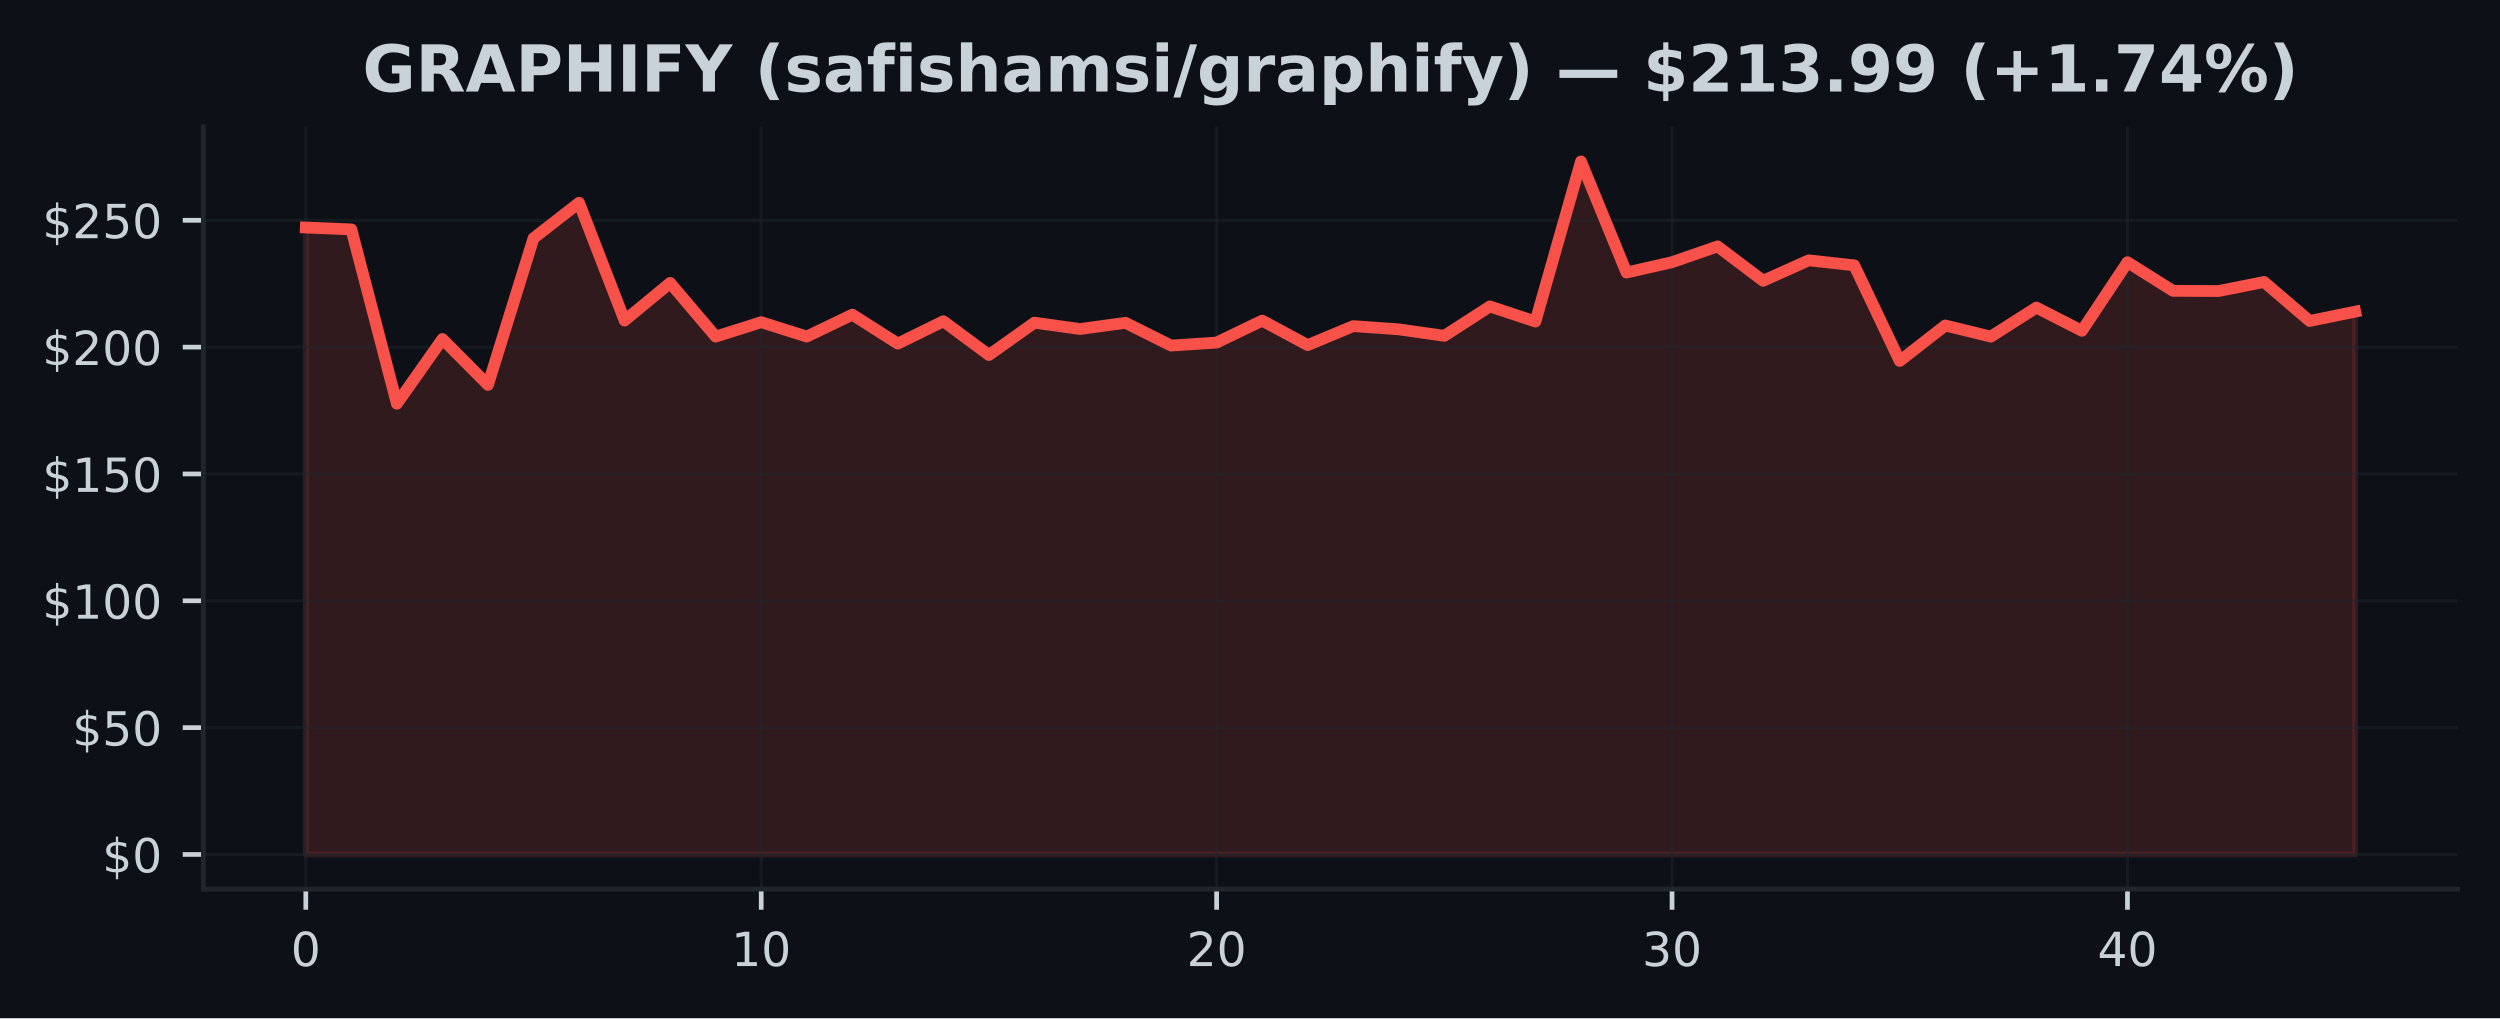
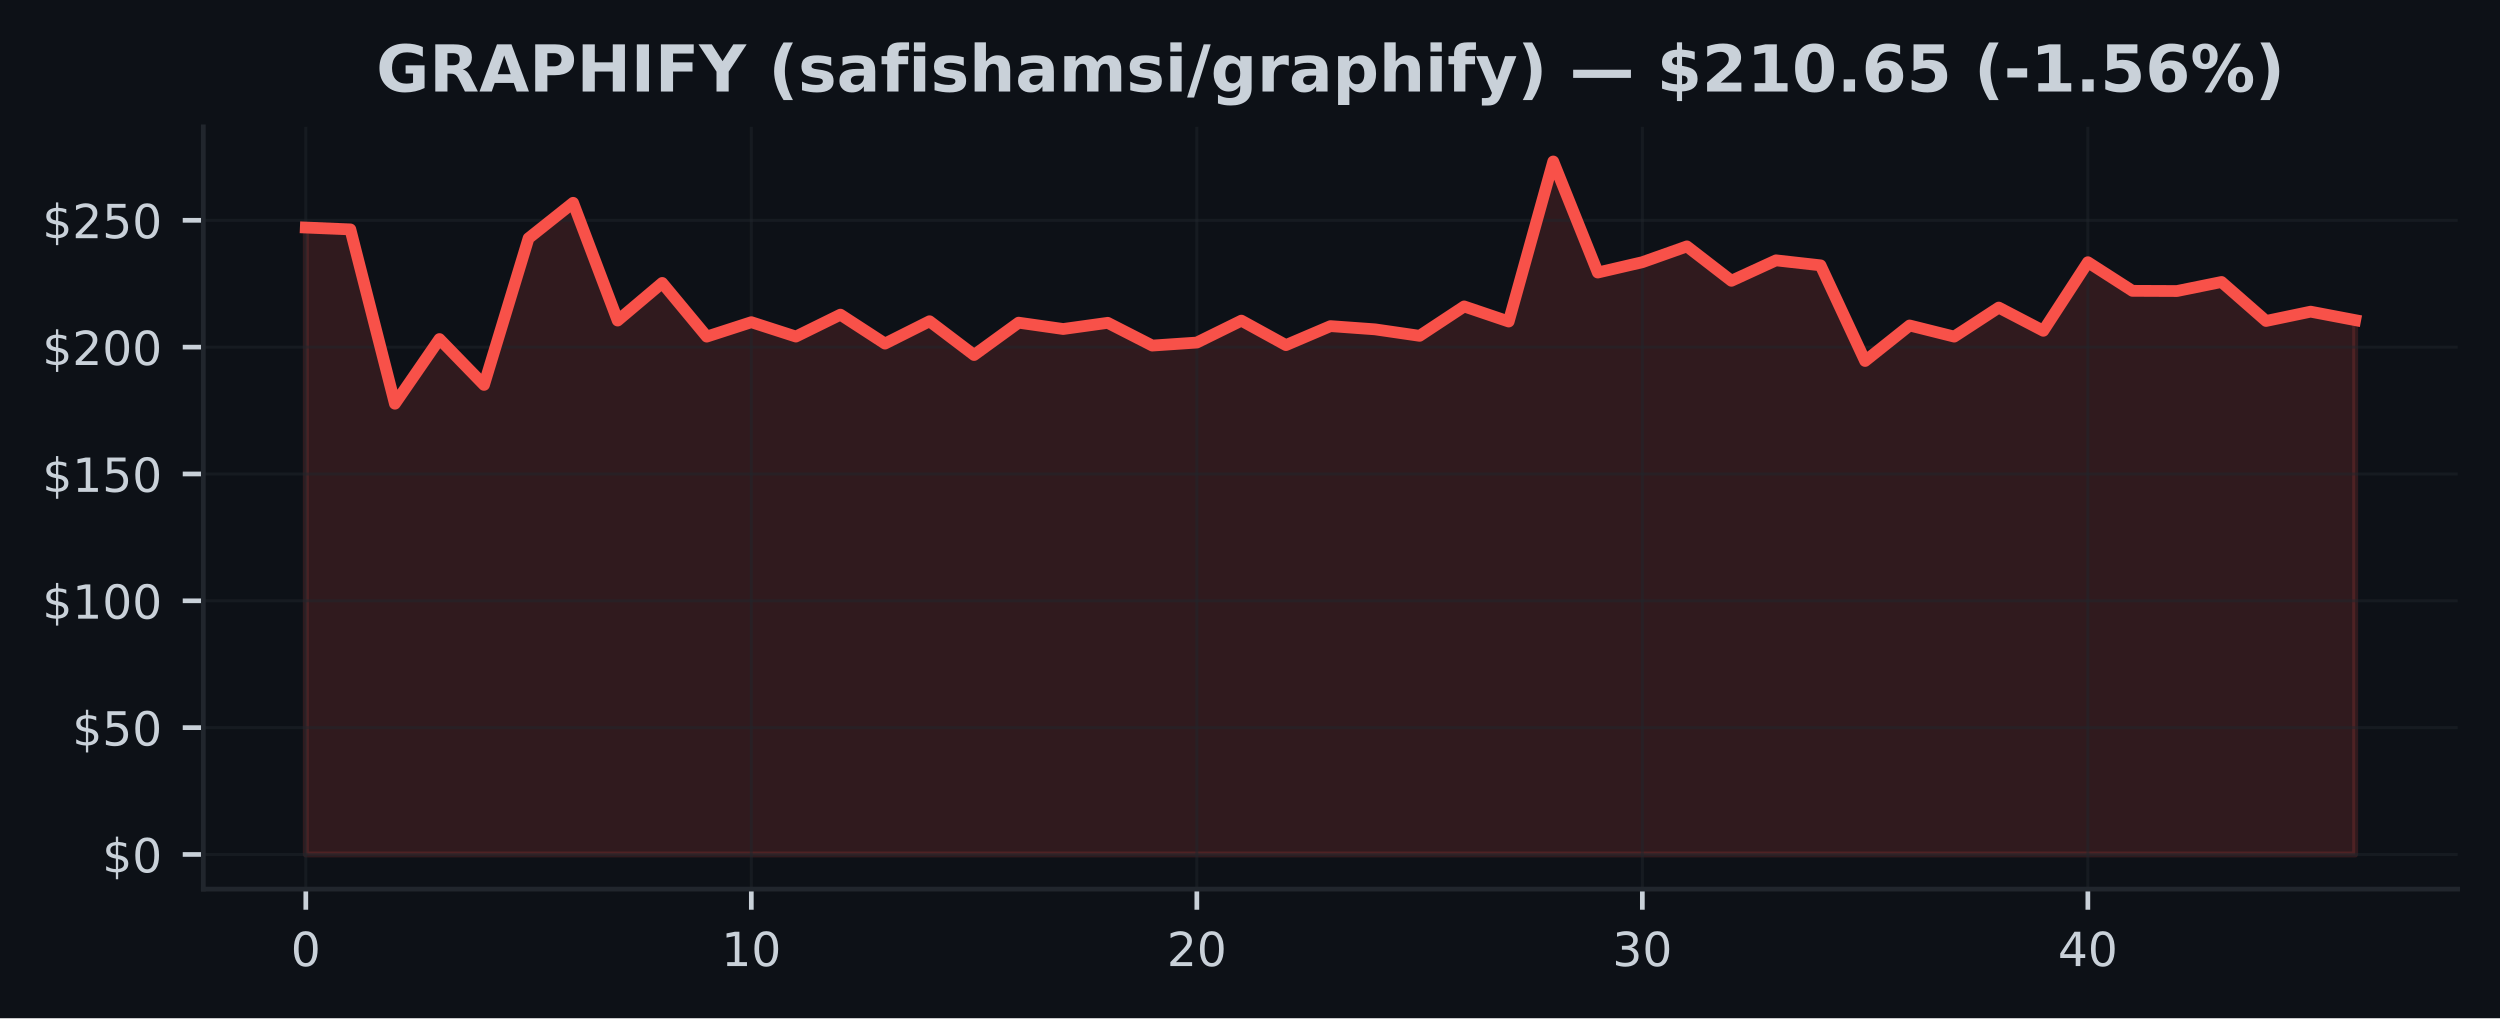
<svg xmlns="http://www.w3.org/2000/svg" xmlns:xlink="http://www.w3.org/1999/xlink" width="424.91pt" height="173.061pt" viewBox="0 0 424.91 173.061" version="1.1">
  <defs>
    <style type="text/css">*{stroke-linejoin: round; stroke-linecap: butt}</style>
  </defs>
  <g id="figure_1">
    <g id="patch_1">
      <path d="M 0 173.061  L 424.91 173.061  L 424.91 0  L 0 0  z " style="fill: #0d1117" />
    </g>
    <g id="axes_1">
      <g id="patch_2">
        <path d="M 34.56 151.118  L 417.71 151.118  L 417.71 21.558  L 34.56 21.558  z " style="fill: #0d1117" />
      </g>
      <g id="FillBetweenPolyCollection_1">
        <defs>
-           <path id="mbbb33b2132" d="M 51.976 -27.832  L 51.976 -134.387  L 59.716 -134.072  L 67.457 -104.444  L 75.197 -115.434  L 82.938 -107.643  L 90.678 -132.567  L 98.418 -138.59  L 106.159 -118.581  L 113.899 -124.971  L 121.64 -115.848  L 129.38 -118.301  L 137.12 -115.856  L 144.861 -119.581  L 152.601 -114.662  L 160.342 -118.461  L 168.082 -112.722  L 175.822 -118.219  L 183.563 -117.141  L 191.303 -118.193  L 199.044 -114.326  L 206.784 -114.839  L 214.524 -118.564  L 222.265 -114.404  L 230.005 -117.633  L 237.746 -117.085  L 245.486 -115.981  L 253.226 -120.978  L 260.967 -118.413  L 268.707 -145.613  L 276.448 -126.738  L 284.188 -128.497  L 291.928 -131.183  L 299.669 -125.337  L 307.409 -128.812  L 315.15 -127.963  L 322.89 -111.709  L 330.63 -117.741  L 338.371 -115.848  L 346.111 -120.784  L 353.852 -116.839  L 361.592 -128.493  L 369.332 -123.63  L 377.073 -123.595  L 384.813 -125.134  L 392.554 -118.508  L 400.294 -120.09  L 400.294 -27.832  L 400.294 -27.832  L 392.554 -27.832  L 384.813 -27.832  L 377.073 -27.832  L 369.332 -27.832  L 361.592 -27.832  L 353.852 -27.832  L 346.111 -27.832  L 338.371 -27.832  L 330.63 -27.832  L 322.89 -27.832  L 315.15 -27.832  L 307.409 -27.832  L 299.669 -27.832  L 291.928 -27.832  L 284.188 -27.832  L 276.448 -27.832  L 268.707 -27.832  L 260.967 -27.832  L 253.226 -27.832  L 245.486 -27.832  L 237.746 -27.832  L 230.005 -27.832  L 222.265 -27.832  L 214.524 -27.832  L 206.784 -27.832  L 199.044 -27.832  L 191.303 -27.832  L 183.563 -27.832  L 175.822 -27.832  L 168.082 -27.832  L 160.342 -27.832  L 152.601 -27.832  L 144.861 -27.832  L 137.12 -27.832  L 129.38 -27.832  L 121.64 -27.832  L 113.899 -27.832  L 106.159 -27.832  L 98.418 -27.832  L 90.678 -27.832  L 82.938 -27.832  L 75.197 -27.832  L 67.457 -27.832  L 59.716 -27.832  L 51.976 -27.832  z " style="stroke: #f85149; stroke-opacity: 0.15" />
+           <path id="maf124359b5" d="M 51.976 -27.832  L 51.976 -134.387  L 59.548 -134.072  L 67.12 -104.444  L 74.692 -115.434  L 82.264 -107.643  L 89.837 -132.567  L 97.409 -138.59  L 104.981 -118.581  L 112.553 -124.971  L 120.125 -115.848  L 127.697 -118.301  L 135.269 -115.856  L 142.842 -119.581  L 150.414 -114.662  L 157.986 -118.461  L 165.558 -112.722  L 173.13 -118.219  L 180.702 -117.141  L 188.274 -118.193  L 195.846 -114.326  L 203.419 -114.839  L 210.991 -118.564  L 218.563 -114.404  L 226.135 -117.633  L 233.707 -117.085  L 241.279 -115.981  L 248.851 -120.978  L 256.424 -118.413  L 263.996 -145.613  L 271.568 -126.738  L 279.14 -128.497  L 286.712 -131.183  L 294.284 -125.337  L 301.856 -128.812  L 309.428 -127.963  L 317.001 -111.709  L 324.573 -117.741  L 332.145 -115.848  L 339.717 -120.784  L 347.289 -116.839  L 354.861 -128.493  L 362.433 -123.63  L 370.006 -123.595  L 377.578 -125.134  L 385.15 -118.508  L 392.722 -120.09  L 400.294 -118.65  L 400.294 -27.832  L 400.294 -27.832  L 392.722 -27.832  L 385.15 -27.832  L 377.578 -27.832  L 370.006 -27.832  L 362.433 -27.832  L 354.861 -27.832  L 347.289 -27.832  L 339.717 -27.832  L 332.145 -27.832  L 324.573 -27.832  L 317.001 -27.832  L 309.428 -27.832  L 301.856 -27.832  L 294.284 -27.832  L 286.712 -27.832  L 279.14 -27.832  L 271.568 -27.832  L 263.996 -27.832  L 256.424 -27.832  L 248.851 -27.832  L 241.279 -27.832  L 233.707 -27.832  L 226.135 -27.832  L 218.563 -27.832  L 210.991 -27.832  L 203.419 -27.832  L 195.846 -27.832  L 188.274 -27.832  L 180.702 -27.832  L 173.13 -27.832  L 165.558 -27.832  L 157.986 -27.832  L 150.414 -27.832  L 142.842 -27.832  L 135.269 -27.832  L 127.697 -27.832  L 120.125 -27.832  L 112.553 -27.832  L 104.981 -27.832  L 97.409 -27.832  L 89.837 -27.832  L 82.264 -27.832  L 74.692 -27.832  L 67.12 -27.832  L 59.548 -27.832  L 51.976 -27.832  z " style="stroke: #f85149; stroke-opacity: 0.15" />
        </defs>
-         <g clip-path="url(#p1fc023b94f)">
-           <use xlink:href="#mbbb33b2132" x="0" y="173.061" style="fill: #f85149; fill-opacity: 0.15; stroke: #f85149; stroke-opacity: 0.15" />
+         <g clip-path="url(#p7f7cd2f090)">
+           <use xlink:href="#maf124359b5" x="0" y="173.061" style="fill: #f85149; fill-opacity: 0.15; stroke: #f85149; stroke-opacity: 0.15" />
        </g>
      </g>
      <g id="matplotlib.axis_1">
        <g id="xtick_1">
          <g id="line2d_1">
-             <path d="M 51.976 151.118  L 51.976 21.558  " clip-path="url(#p1fc023b94f)" style="fill: none; stroke: #21262d; stroke-opacity: 0.5; stroke-width: 0.5; stroke-linecap: square" />
+             <path d="M 51.976 151.118  L 51.976 21.558  " clip-path="url(#p7f7cd2f090)" style="fill: none; stroke: #21262d; stroke-opacity: 0.5; stroke-width: 0.5; stroke-linecap: square" />
          </g>
          <g id="line2d_2">
            <defs>
-               <path id="mf52b715582" d="M 0 0  L 0 3.5  " style="stroke: #c9d1d9; stroke-width: 0.8" />
+               <path id="me5cba323e5" d="M 0 0  L 0 3.5  " style="stroke: #c9d1d9; stroke-width: 0.8" />
            </defs>
            <g>
-               <use xlink:href="#mf52b715582" x="51.976" y="151.118" style="fill: #c9d1d9; stroke: #c9d1d9; stroke-width: 0.8" />
+               <use xlink:href="#me5cba323e5" x="51.976" y="151.118" style="fill: #c9d1d9; stroke: #c9d1d9; stroke-width: 0.8" />
            </g>
          </g>
          <g id="text_1">
            <g style="fill: #c9d1d9" transform="translate(49.43091 164.197) scale(0.08 -0.08)">
              <defs>
                <path id="DejaVuSans-30" d="M 2034 4250  Q 1547 4250 1301 3770  Q 1056 3291 1056 2328  Q 1056 1369 1301 889  Q 1547 409 2034 409  Q 2525 409 2770 889  Q 3016 1369 3016 2328  Q 3016 3291 2770 3770  Q 2525 4250 2034 4250  z M 2034 4750  Q 2819 4750 3233 4129  Q 3647 3509 3647 2328  Q 3647 1150 3233 529  Q 2819 -91 2034 -91  Q 1250 -91 836 529  Q 422 1150 422 2328  Q 422 3509 836 4129  Q 1250 4750 2034 4750  z " transform="scale(0.015625)" />
              </defs>
              <use xlink:href="#DejaVuSans-30" />
            </g>
          </g>
        </g>
        <g id="xtick_2">
          <g id="line2d_3">
-             <path d="M 129.38 151.118  L 129.38 21.558  " clip-path="url(#p1fc023b94f)" style="fill: none; stroke: #21262d; stroke-opacity: 0.5; stroke-width: 0.5; stroke-linecap: square" />
+             <path d="M 127.697 151.118  L 127.697 21.558  " clip-path="url(#p7f7cd2f090)" style="fill: none; stroke: #21262d; stroke-opacity: 0.5; stroke-width: 0.5; stroke-linecap: square" />
          </g>
          <g id="line2d_4">
            <g>
-               <use xlink:href="#mf52b715582" x="129.38" y="151.118" style="fill: #c9d1d9; stroke: #c9d1d9; stroke-width: 0.8" />
+               <use xlink:href="#me5cba323e5" x="127.697" y="151.118" style="fill: #c9d1d9; stroke: #c9d1d9; stroke-width: 0.8" />
            </g>
          </g>
          <g id="text_2">
-             <g style="fill: #c9d1d9" transform="translate(124.2899 164.197) scale(0.08 -0.08)">
+             <g style="fill: #c9d1d9" transform="translate(122.6073 164.197) scale(0.08 -0.08)">
              <defs>
                <path id="DejaVuSans-31" d="M 794 531  L 1825 531  L 1825 4091  L 703 3866  L 703 4441  L 1819 4666  L 2450 4666  L 2450 531  L 3481 531  L 3481 0  L 794 0  L 794 531  z " transform="scale(0.015625)" />
              </defs>
              <use xlink:href="#DejaVuSans-31" />
              <use xlink:href="#DejaVuSans-30" transform="translate(63.62305 0)" />
            </g>
          </g>
        </g>
        <g id="xtick_3">
          <g id="line2d_5">
-             <path d="M 206.784 151.118  L 206.784 21.558  " clip-path="url(#p1fc023b94f)" style="fill: none; stroke: #21262d; stroke-opacity: 0.5; stroke-width: 0.5; stroke-linecap: square" />
+             <path d="M 203.419 151.118  L 203.419 21.558  " clip-path="url(#p7f7cd2f090)" style="fill: none; stroke: #21262d; stroke-opacity: 0.5; stroke-width: 0.5; stroke-linecap: square" />
          </g>
          <g id="line2d_6">
            <g>
-               <use xlink:href="#mf52b715582" x="206.784" y="151.118" style="fill: #c9d1d9; stroke: #c9d1d9; stroke-width: 0.8" />
+               <use xlink:href="#me5cba323e5" x="203.419" y="151.118" style="fill: #c9d1d9; stroke: #c9d1d9; stroke-width: 0.8" />
            </g>
          </g>
          <g id="text_3">
-             <g style="fill: #c9d1d9" transform="translate(201.694 164.197) scale(0.08 -0.08)">
+             <g style="fill: #c9d1d9" transform="translate(198.3286 164.197) scale(0.08 -0.08)">
              <defs>
                <path id="DejaVuSans-32" d="M 1228 531  L 3431 531  L 3431 0  L 469 0  L 469 531  Q 828 903 1448 1529  Q 2069 2156 2228 2338  Q 2531 2678 2651 2914  Q 2772 3150 2772 3378  Q 2772 3750 2511 3984  Q 2250 4219 1831 4219  Q 1534 4219 1204 4116  Q 875 4013 500 3803  L 500 4441  Q 881 4594 1212 4672  Q 1544 4750 1819 4750  Q 2544 4750 2975 4387  Q 3406 4025 3406 3419  Q 3406 3131 3298 2873  Q 3191 2616 2906 2266  Q 2828 2175 2409 1742  Q 1991 1309 1228 531  z " transform="scale(0.015625)" />
              </defs>
              <use xlink:href="#DejaVuSans-32" />
              <use xlink:href="#DejaVuSans-30" transform="translate(63.62305 0)" />
            </g>
          </g>
        </g>
        <g id="xtick_4">
          <g id="line2d_7">
-             <path d="M 284.188 151.118  L 284.188 21.558  " clip-path="url(#p1fc023b94f)" style="fill: none; stroke: #21262d; stroke-opacity: 0.5; stroke-width: 0.5; stroke-linecap: square" />
+             <path d="M 279.14 151.118  L 279.14 21.558  " clip-path="url(#p7f7cd2f090)" style="fill: none; stroke: #21262d; stroke-opacity: 0.5; stroke-width: 0.5; stroke-linecap: square" />
          </g>
          <g id="line2d_8">
            <g>
-               <use xlink:href="#mf52b715582" x="284.188" y="151.118" style="fill: #c9d1d9; stroke: #c9d1d9; stroke-width: 0.8" />
+               <use xlink:href="#me5cba323e5" x="279.14" y="151.118" style="fill: #c9d1d9; stroke: #c9d1d9; stroke-width: 0.8" />
            </g>
          </g>
          <g id="text_4">
-             <g style="fill: #c9d1d9" transform="translate(279.098 164.197) scale(0.08 -0.08)">
+             <g style="fill: #c9d1d9" transform="translate(274.0499 164.197) scale(0.08 -0.08)">
              <defs>
                <path id="DejaVuSans-33" d="M 2597 2516  Q 3050 2419 3304 2112  Q 3559 1806 3559 1356  Q 3559 666 3084 287  Q 2609 -91 1734 -91  Q 1441 -91 1130 -33  Q 819 25 488 141  L 488 750  Q 750 597 1062 519  Q 1375 441 1716 441  Q 2309 441 2620 675  Q 2931 909 2931 1356  Q 2931 1769 2642 2001  Q 2353 2234 1838 2234  L 1294 2234  L 1294 2753  L 1863 2753  Q 2328 2753 2575 2939  Q 2822 3125 2822 3475  Q 2822 3834 2567 4026  Q 2313 4219 1838 4219  Q 1578 4219 1281 4162  Q 984 4106 628 3988  L 628 4550  Q 988 4650 1302 4700  Q 1616 4750 1894 4750  Q 2613 4750 3031 4423  Q 3450 4097 3450 3541  Q 3450 3153 3228 2886  Q 3006 2619 2597 2516  z " transform="scale(0.015625)" />
              </defs>
              <use xlink:href="#DejaVuSans-33" />
              <use xlink:href="#DejaVuSans-30" transform="translate(63.62305 0)" />
            </g>
          </g>
        </g>
        <g id="xtick_5">
          <g id="line2d_9">
-             <path d="M 361.592 151.118  L 361.592 21.558  " clip-path="url(#p1fc023b94f)" style="fill: none; stroke: #21262d; stroke-opacity: 0.5; stroke-width: 0.5; stroke-linecap: square" />
+             <path d="M 354.861 151.118  L 354.861 21.558  " clip-path="url(#p7f7cd2f090)" style="fill: none; stroke: #21262d; stroke-opacity: 0.5; stroke-width: 0.5; stroke-linecap: square" />
          </g>
          <g id="line2d_10">
            <g>
-               <use xlink:href="#mf52b715582" x="361.592" y="151.118" style="fill: #c9d1d9; stroke: #c9d1d9; stroke-width: 0.8" />
+               <use xlink:href="#me5cba323e5" x="354.861" y="151.118" style="fill: #c9d1d9; stroke: #c9d1d9; stroke-width: 0.8" />
            </g>
          </g>
          <g id="text_5">
-             <g style="fill: #c9d1d9" transform="translate(356.5021 164.197) scale(0.08 -0.08)">
+             <g style="fill: #c9d1d9" transform="translate(349.7713 164.197) scale(0.08 -0.08)">
              <defs>
                <path id="DejaVuSans-34" d="M 2419 4116  L 825 1625  L 2419 1625  L 2419 4116  z M 2253 4666  L 3047 4666  L 3047 1625  L 3713 1625  L 3713 1100  L 3047 1100  L 3047 0  L 2419 0  L 2419 1100  L 313 1100  L 313 1709  L 2253 4666  z " transform="scale(0.015625)" />
              </defs>
              <use xlink:href="#DejaVuSans-34" />
              <use xlink:href="#DejaVuSans-30" transform="translate(63.62305 0)" />
            </g>
          </g>
        </g>
      </g>
      <g id="matplotlib.axis_2">
        <g id="ytick_1">
          <g id="line2d_11">
-             <path d="M 34.56 145.229  L 417.71 145.229  " clip-path="url(#p1fc023b94f)" style="fill: none; stroke: #21262d; stroke-opacity: 0.5; stroke-width: 0.5; stroke-linecap: square" />
+             <path d="M 34.56 145.229  L 417.71 145.229  " clip-path="url(#p7f7cd2f090)" style="fill: none; stroke: #21262d; stroke-opacity: 0.5; stroke-width: 0.5; stroke-linecap: square" />
          </g>
          <g id="line2d_12">
            <defs>
-               <path id="mb29c179a07" d="M 0 0  L -3.5 0  " style="stroke: #c9d1d9; stroke-width: 0.8" />
+               <path id="mc14f941172" d="M 0 0  L -3.5 0  " style="stroke: #c9d1d9; stroke-width: 0.8" />
            </defs>
            <g>
-               <use xlink:href="#mb29c179a07" x="34.56" y="145.229" style="fill: #c9d1d9; stroke: #c9d1d9; stroke-width: 0.8" />
+               <use xlink:href="#mc14f941172" x="34.56" y="145.229" style="fill: #c9d1d9; stroke: #c9d1d9; stroke-width: 0.8" />
            </g>
          </g>
          <g id="text_6">
            <g style="fill: #c9d1d9" transform="translate(17.38 148.2686) scale(0.08 -0.08)">
              <defs>
                <path id="DejaVuSans-24" d="M 2163 -941  L 1850 -941  L 1847 0  Q 1519 6 1191 76  Q 863 147 531 288  L 531 850  Q 850 650 1176 548  Q 1503 447 1850 444  L 1850 1869  Q 1159 1981 845 2250  Q 531 2519 531 2988  Q 531 3497 872 3790  Q 1213 4084 1850 4128  L 1850 4863  L 2163 4863  L 2163 4138  Q 2453 4125 2725 4076  Q 2997 4028 3256 3944  L 3256 3397  Q 2997 3528 2723 3600  Q 2450 3672 2163 3684  L 2163 2350  Q 2872 2241 3206 1959  Q 3541 1678 3541 1191  Q 3541 663 3186 358  Q 2831 53 2163 6  L 2163 -941  z M 1850 2406  L 1850 3688  Q 1488 3647 1297 3481  Q 1106 3316 1106 3041  Q 1106 2772 1282 2622  Q 1459 2472 1850 2406  z M 2163 1806  L 2163 453  Q 2559 506 2761 678  Q 2963 850 2963 1131  Q 2963 1406 2770 1568  Q 2578 1731 2163 1806  z " transform="scale(0.015625)" />
              </defs>
              <use xlink:href="#DejaVuSans-24" />
              <use xlink:href="#DejaVuSans-30" transform="translate(63.62305 0)" />
            </g>
          </g>
        </g>
        <g id="ytick_2">
          <g id="line2d_13">
-             <path d="M 34.56 123.672  L 417.71 123.672  " clip-path="url(#p1fc023b94f)" style="fill: none; stroke: #21262d; stroke-opacity: 0.5; stroke-width: 0.5; stroke-linecap: square" />
+             <path d="M 34.56 123.672  L 417.71 123.672  " clip-path="url(#p7f7cd2f090)" style="fill: none; stroke: #21262d; stroke-opacity: 0.5; stroke-width: 0.5; stroke-linecap: square" />
          </g>
          <g id="line2d_14">
            <g>
-               <use xlink:href="#mb29c179a07" x="34.56" y="123.672" style="fill: #c9d1d9; stroke: #c9d1d9; stroke-width: 0.8" />
+               <use xlink:href="#mc14f941172" x="34.56" y="123.672" style="fill: #c9d1d9; stroke: #c9d1d9; stroke-width: 0.8" />
            </g>
          </g>
          <g id="text_7">
            <g style="fill: #c9d1d9" transform="translate(12.29 126.7118) scale(0.08 -0.08)">
              <defs>
                <path id="DejaVuSans-35" d="M 691 4666  L 3169 4666  L 3169 4134  L 1269 4134  L 1269 2991  Q 1406 3038 1543 3061  Q 1681 3084 1819 3084  Q 2600 3084 3056 2656  Q 3513 2228 3513 1497  Q 3513 744 3044 326  Q 2575 -91 1722 -91  Q 1428 -91 1123 -41  Q 819 9 494 109  L 494 744  Q 775 591 1075 516  Q 1375 441 1709 441  Q 2250 441 2565 725  Q 2881 1009 2881 1497  Q 2881 1984 2565 2268  Q 2250 2553 1709 2553  Q 1456 2553 1204 2497  Q 953 2441 691 2322  L 691 4666  z " transform="scale(0.015625)" />
              </defs>
              <use xlink:href="#DejaVuSans-24" />
              <use xlink:href="#DejaVuSans-35" transform="translate(63.62305 0)" />
              <use xlink:href="#DejaVuSans-30" transform="translate(127.2461 0)" />
            </g>
          </g>
        </g>
        <g id="ytick_3">
          <g id="line2d_15">
-             <path d="M 34.56 102.116  L 417.71 102.116  " clip-path="url(#p1fc023b94f)" style="fill: none; stroke: #21262d; stroke-opacity: 0.5; stroke-width: 0.5; stroke-linecap: square" />
+             <path d="M 34.56 102.116  L 417.71 102.116  " clip-path="url(#p7f7cd2f090)" style="fill: none; stroke: #21262d; stroke-opacity: 0.5; stroke-width: 0.5; stroke-linecap: square" />
          </g>
          <g id="line2d_16">
            <g>
-               <use xlink:href="#mb29c179a07" x="34.56" y="102.116" style="fill: #c9d1d9; stroke: #c9d1d9; stroke-width: 0.8" />
+               <use xlink:href="#mc14f941172" x="34.56" y="102.116" style="fill: #c9d1d9; stroke: #c9d1d9; stroke-width: 0.8" />
            </g>
          </g>
          <g id="text_8">
            <g style="fill: #c9d1d9" transform="translate(7.2 105.155) scale(0.08 -0.08)">
              <use xlink:href="#DejaVuSans-24" />
              <use xlink:href="#DejaVuSans-31" transform="translate(63.62305 0)" />
              <use xlink:href="#DejaVuSans-30" transform="translate(127.2461 0)" />
              <use xlink:href="#DejaVuSans-30" transform="translate(190.8691 0)" />
            </g>
          </g>
        </g>
        <g id="ytick_4">
          <g id="line2d_17">
-             <path d="M 34.56 80.559  L 417.71 80.559  " clip-path="url(#p1fc023b94f)" style="fill: none; stroke: #21262d; stroke-opacity: 0.5; stroke-width: 0.5; stroke-linecap: square" />
+             <path d="M 34.56 80.559  L 417.71 80.559  " clip-path="url(#p7f7cd2f090)" style="fill: none; stroke: #21262d; stroke-opacity: 0.5; stroke-width: 0.5; stroke-linecap: square" />
          </g>
          <g id="line2d_18">
            <g>
-               <use xlink:href="#mb29c179a07" x="34.56" y="80.559" style="fill: #c9d1d9; stroke: #c9d1d9; stroke-width: 0.8" />
+               <use xlink:href="#mc14f941172" x="34.56" y="80.559" style="fill: #c9d1d9; stroke: #c9d1d9; stroke-width: 0.8" />
            </g>
          </g>
          <g id="text_9">
            <g style="fill: #c9d1d9" transform="translate(7.2 83.59829) scale(0.08 -0.08)">
              <use xlink:href="#DejaVuSans-24" />
              <use xlink:href="#DejaVuSans-31" transform="translate(63.62305 0)" />
              <use xlink:href="#DejaVuSans-35" transform="translate(127.2461 0)" />
              <use xlink:href="#DejaVuSans-30" transform="translate(190.8691 0)" />
            </g>
          </g>
        </g>
        <g id="ytick_5">
          <g id="line2d_19">
-             <path d="M 34.56 59.002  L 417.71 59.002  " clip-path="url(#p1fc023b94f)" style="fill: none; stroke: #21262d; stroke-opacity: 0.5; stroke-width: 0.5; stroke-linecap: square" />
+             <path d="M 34.56 59.002  L 417.71 59.002  " clip-path="url(#p7f7cd2f090)" style="fill: none; stroke: #21262d; stroke-opacity: 0.5; stroke-width: 0.5; stroke-linecap: square" />
          </g>
          <g id="line2d_20">
            <g>
-               <use xlink:href="#mb29c179a07" x="34.56" y="59.002" style="fill: #c9d1d9; stroke: #c9d1d9; stroke-width: 0.8" />
+               <use xlink:href="#mc14f941172" x="34.56" y="59.002" style="fill: #c9d1d9; stroke: #c9d1d9; stroke-width: 0.8" />
            </g>
          </g>
          <g id="text_10">
            <g style="fill: #c9d1d9" transform="translate(7.2 62.04153) scale(0.08 -0.08)">
              <use xlink:href="#DejaVuSans-24" />
              <use xlink:href="#DejaVuSans-32" transform="translate(63.62305 0)" />
              <use xlink:href="#DejaVuSans-30" transform="translate(127.2461 0)" />
              <use xlink:href="#DejaVuSans-30" transform="translate(190.8691 0)" />
            </g>
          </g>
        </g>
        <g id="ytick_6">
          <g id="line2d_21">
-             <path d="M 34.56 37.445  L 417.71 37.445  " clip-path="url(#p1fc023b94f)" style="fill: none; stroke: #21262d; stroke-opacity: 0.5; stroke-width: 0.5; stroke-linecap: square" />
+             <path d="M 34.56 37.445  L 417.71 37.445  " clip-path="url(#p7f7cd2f090)" style="fill: none; stroke: #21262d; stroke-opacity: 0.5; stroke-width: 0.5; stroke-linecap: square" />
          </g>
          <g id="line2d_22">
            <g>
-               <use xlink:href="#mb29c179a07" x="34.56" y="37.445" style="fill: #c9d1d9; stroke: #c9d1d9; stroke-width: 0.8" />
+               <use xlink:href="#mc14f941172" x="34.56" y="37.445" style="fill: #c9d1d9; stroke: #c9d1d9; stroke-width: 0.8" />
            </g>
          </g>
          <g id="text_11">
            <g style="fill: #c9d1d9" transform="translate(7.2 40.48477) scale(0.08 -0.08)">
              <use xlink:href="#DejaVuSans-24" />
              <use xlink:href="#DejaVuSans-32" transform="translate(63.62305 0)" />
              <use xlink:href="#DejaVuSans-35" transform="translate(127.2461 0)" />
              <use xlink:href="#DejaVuSans-30" transform="translate(190.8691 0)" />
            </g>
          </g>
        </g>
      </g>
      <g id="line2d_23">
-         <path d="M 51.976 38.674  L 59.716 38.989  L 67.457 68.616  L 75.197 57.627  L 82.938 65.417  L 90.678 40.494  L 98.418 34.471  L 106.159 54.48  L 113.899 48.09  L 121.64 57.213  L 129.38 54.76  L 137.12 57.204  L 144.861 53.479  L 152.601 58.399  L 160.342 54.6  L 168.082 60.339  L 175.822 54.842  L 183.563 55.92  L 191.303 54.868  L 199.044 58.735  L 206.784 58.222  L 214.524 54.497  L 222.265 58.657  L 230.005 55.428  L 237.746 55.976  L 245.486 57.079  L 253.226 52.082  L 260.967 54.648  L 268.707 27.447  L 276.448 46.322  L 284.188 44.563  L 291.928 41.877  L 299.669 47.724  L 307.409 44.249  L 315.15 45.098  L 322.89 61.352  L 330.63 55.32  L 338.371 57.213  L 346.111 52.276  L 353.852 56.221  L 361.592 44.568  L 369.332 49.431  L 377.073 49.465  L 384.813 47.926  L 392.554 54.553  L 400.294 52.971  " clip-path="url(#p1fc023b94f)" style="fill: none; stroke: #f85149; stroke-width: 2; stroke-linecap: square" />
+         <path d="M 51.976 38.674  L 59.548 38.989  L 67.12 68.616  L 74.692 57.627  L 82.264 65.417  L 89.837 40.494  L 97.409 34.471  L 104.981 54.48  L 112.553 48.09  L 120.125 57.213  L 127.697 54.76  L 135.269 57.204  L 142.842 53.479  L 150.414 58.399  L 157.986 54.6  L 165.558 60.339  L 173.13 54.842  L 180.702 55.92  L 188.274 54.868  L 195.846 58.735  L 203.419 58.222  L 210.991 54.497  L 218.563 58.657  L 226.135 55.428  L 233.707 55.976  L 241.279 57.079  L 248.851 52.082  L 256.424 54.648  L 263.996 27.447  L 271.568 46.322  L 279.14 44.563  L 286.712 41.877  L 294.284 47.724  L 301.856 44.249  L 309.428 45.098  L 317.001 61.352  L 324.573 55.32  L 332.145 57.213  L 339.717 52.276  L 347.289 56.221  L 354.861 44.568  L 362.433 49.431  L 370.006 49.465  L 377.578 47.926  L 385.15 54.553  L 392.722 52.971  L 400.294 54.411  " clip-path="url(#p7f7cd2f090)" style="fill: none; stroke: #f85149; stroke-width: 2; stroke-linecap: square" />
      </g>
      <g id="patch_3">
        <path d="M 34.56 151.118  L 34.56 21.558  " style="fill: none; stroke: #21262d; stroke-width: 0.8; stroke-linejoin: miter; stroke-linecap: square" />
      </g>
      <g id="patch_4">
        <path d="M 34.56 151.118  L 417.71 151.118  " style="fill: none; stroke: #21262d; stroke-width: 0.8; stroke-linejoin: miter; stroke-linecap: square" />
      </g>
      <g id="text_12">
-         <g style="fill: #c9d1d9" transform="translate(61.61797 15.55828) scale(0.11 -0.11)">
+         <g style="fill: #c9d1d9" transform="translate(63.9443 15.55828) scale(0.11 -0.11)">
          <defs>
            <path id="DejaVuSans-Bold-47" d="M 4781 347  Q 4331 128 3847 18  Q 3363 -91 2847 -91  Q 1681 -91 1000 561  Q 319 1213 319 2328  Q 319 3456 1012 4103  Q 1706 4750 2913 4750  Q 3378 4750 3804 4662  Q 4231 4575 4609 4403  L 4609 3438  Q 4219 3659 3833 3768  Q 3447 3878 3059 3878  Q 2341 3878 1952 3476  Q 1563 3075 1563 2328  Q 1563 1588 1938 1184  Q 2313 781 3003 781  Q 3191 781 3352 804  Q 3513 828 3641 878  L 3641 1784  L 2906 1784  L 2906 2591  L 4781 2591  L 4781 347  z " transform="scale(0.015625)" />
            <path id="DejaVuSans-Bold-52" d="M 2297 2597  Q 2675 2597 2839 2737  Q 3003 2878 3003 3200  Q 3003 3519 2839 3656  Q 2675 3794 2297 3794  L 1791 3794  L 1791 2597  L 2297 2597  z M 1791 1766  L 1791 0  L 588 0  L 588 4666  L 2425 4666  Q 3347 4666 3776 4356  Q 4206 4047 4206 3378  Q 4206 2916 3982 2619  Q 3759 2322 3309 2181  Q 3556 2125 3751 1926  Q 3947 1728 4147 1325  L 4800 0  L 3519 0  L 2950 1159  Q 2778 1509 2601 1637  Q 2425 1766 2131 1766  L 1791 1766  z " transform="scale(0.015625)" />
            <path id="DejaVuSans-Bold-41" d="M 3419 850  L 1538 850  L 1241 0  L 31 0  L 1759 4666  L 3194 4666  L 4922 0  L 3713 0  L 3419 850  z M 1838 1716  L 3116 1716  L 2478 3572  L 1838 1716  z " transform="scale(0.015625)" />
            <path id="DejaVuSans-Bold-50" d="M 588 4666  L 2584 4666  Q 3475 4666 3951 4270  Q 4428 3875 4428 3144  Q 4428 2409 3951 2014  Q 3475 1619 2584 1619  L 1791 1619  L 1791 0  L 588 0  L 588 4666  z M 1791 3794  L 1791 2491  L 2456 2491  Q 2806 2491 2997 2661  Q 3188 2831 3188 3144  Q 3188 3456 2997 3625  Q 2806 3794 2456 3794  L 1791 3794  z " transform="scale(0.015625)" />
            <path id="DejaVuSans-Bold-48" d="M 588 4666  L 1791 4666  L 1791 2888  L 3566 2888  L 3566 4666  L 4769 4666  L 4769 0  L 3566 0  L 3566 1978  L 1791 1978  L 1791 0  L 588 0  L 588 4666  z " transform="scale(0.015625)" />
            <path id="DejaVuSans-Bold-49" d="M 588 4666  L 1791 4666  L 1791 0  L 588 0  L 588 4666  z " transform="scale(0.015625)" />
            <path id="DejaVuSans-Bold-46" d="M 588 4666  L 3834 4666  L 3834 3756  L 1791 3756  L 1791 2888  L 3713 2888  L 3713 1978  L 1791 1978  L 1791 0  L 588 0  L 588 4666  z " transform="scale(0.015625)" />
            <path id="DejaVuSans-Bold-59" d="M -63 4666  L 1253 4666  L 2316 3003  L 3378 4666  L 4697 4666  L 2919 1966  L 2919 0  L 1716 0  L 1716 1966  L -63 4666  z " transform="scale(0.015625)" />
            <path id="DejaVuSans-Bold-20" transform="scale(0.015625)" />
            <path id="DejaVuSans-Bold-28" d="M 2413 -844  L 1484 -844  Q 1006 -72 778 623  Q 550 1319 550 2003  Q 550 2688 779 3389  Q 1009 4091 1484 4856  L 2413 4856  Q 2013 4116 1813 3408  Q 1613 2700 1613 2009  Q 1613 1319 1811 609  Q 2009 -100 2413 -844  z " transform="scale(0.015625)" />
            <path id="DejaVuSans-Bold-73" d="M 3272 3391  L 3272 2541  Q 2913 2691 2578 2766  Q 2244 2841 1947 2841  Q 1628 2841 1473 2761  Q 1319 2681 1319 2516  Q 1319 2381 1436 2309  Q 1553 2238 1856 2203  L 2053 2175  Q 2913 2066 3209 1816  Q 3506 1566 3506 1031  Q 3506 472 3093 190  Q 2681 -91 1863 -91  Q 1516 -91 1145 -36  Q 775 19 384 128  L 384 978  Q 719 816 1070 734  Q 1422 653 1784 653  Q 2113 653 2278 743  Q 2444 834 2444 1013  Q 2444 1163 2330 1236  Q 2216 1309 1875 1350  L 1678 1375  Q 931 1469 631 1722  Q 331 1975 331 2491  Q 331 3047 712 3315  Q 1094 3584 1881 3584  Q 2191 3584 2531 3537  Q 2872 3491 3272 3391  z " transform="scale(0.015625)" />
            <path id="DejaVuSans-Bold-61" d="M 2106 1575  Q 1756 1575 1579 1456  Q 1403 1338 1403 1106  Q 1403 894 1545 773  Q 1688 653 1941 653  Q 2256 653 2472 879  Q 2688 1106 2688 1447  L 2688 1575  L 2106 1575  z M 3816 1997  L 3816 0  L 2688 0  L 2688 519  Q 2463 200 2181 54  Q 1900 -91 1497 -91  Q 953 -91 614 226  Q 275 544 275 1050  Q 275 1666 698 1953  Q 1122 2241 2028 2241  L 2688 2241  L 2688 2328  Q 2688 2594 2478 2717  Q 2269 2841 1825 2841  Q 1466 2841 1156 2769  Q 847 2697 581 2553  L 581 3406  Q 941 3494 1303 3539  Q 1666 3584 2028 3584  Q 2975 3584 3395 3211  Q 3816 2838 3816 1997  z " transform="scale(0.015625)" />
            <path id="DejaVuSans-Bold-66" d="M 2841 4863  L 2841 4128  L 2222 4128  Q 1984 4128 1890 4042  Q 1797 3956 1797 3744  L 1797 3500  L 2753 3500  L 2753 2700  L 1797 2700  L 1797 0  L 678 0  L 678 2700  L 122 2700  L 122 3500  L 678 3500  L 678 3744  Q 678 4316 997 4589  Q 1316 4863 1984 4863  L 2841 4863  z " transform="scale(0.015625)" />
            <path id="DejaVuSans-Bold-69" d="M 538 3500  L 1656 3500  L 1656 0  L 538 0  L 538 3500  z M 538 4863  L 1656 4863  L 1656 3950  L 538 3950  L 538 4863  z " transform="scale(0.015625)" />
            <path id="DejaVuSans-Bold-68" d="M 4056 2131  L 4056 0  L 2931 0  L 2931 347  L 2931 1625  Q 2931 2084 2911 2256  Q 2891 2428 2841 2509  Q 2775 2619 2662 2680  Q 2550 2741 2406 2741  Q 2056 2741 1856 2470  Q 1656 2200 1656 1722  L 1656 0  L 538 0  L 538 4863  L 1656 4863  L 1656 2988  Q 1909 3294 2193 3439  Q 2478 3584 2822 3584  Q 3428 3584 3742 3212  Q 4056 2841 4056 2131  z " transform="scale(0.015625)" />
            <path id="DejaVuSans-Bold-6d" d="M 3781 2919  Q 3994 3244 4286 3414  Q 4578 3584 4928 3584  Q 5531 3584 5847 3212  Q 6163 2841 6163 2131  L 6163 0  L 5038 0  L 5038 1825  Q 5041 1866 5042 1909  Q 5044 1953 5044 2034  Q 5044 2406 4934 2573  Q 4825 2741 4581 2741  Q 4263 2741 4089 2478  Q 3916 2216 3909 1719  L 3909 0  L 2784 0  L 2784 1825  Q 2784 2406 2684 2573  Q 2584 2741 2328 2741  Q 2006 2741 1831 2477  Q 1656 2213 1656 1722  L 1656 0  L 531 0  L 531 3500  L 1656 3500  L 1656 2988  Q 1863 3284 2130 3434  Q 2397 3584 2719 3584  Q 3081 3584 3359 3409  Q 3638 3234 3781 2919  z " transform="scale(0.015625)" />
            <path id="DejaVuSans-Bold-2f" d="M 1644 4666  L 2338 4666  L 691 -594  L 0 -594  L 1644 4666  z " transform="scale(0.015625)" />
            <path id="DejaVuSans-Bold-67" d="M 2919 594  Q 2688 288 2409 144  Q 2131 0 1766 0  Q 1125 0 706 504  Q 288 1009 288 1791  Q 288 2575 706 3076  Q 1125 3578 1766 3578  Q 2131 3578 2409 3434  Q 2688 3291 2919 2981  L 2919 3500  L 4044 3500  L 4044 353  Q 4044 -491 3511 -936  Q 2978 -1381 1966 -1381  Q 1638 -1381 1331 -1331  Q 1025 -1281 716 -1178  L 716 -306  Q 1009 -475 1290 -558  Q 1572 -641 1856 -641  Q 2406 -641 2662 -400  Q 2919 -159 2919 353  L 2919 594  z M 2181 2772  Q 1834 2772 1640 2515  Q 1447 2259 1447 1791  Q 1447 1309 1634 1061  Q 1822 813 2181 813  Q 2531 813 2725 1069  Q 2919 1325 2919 1791  Q 2919 2259 2725 2515  Q 2531 2772 2181 2772  z " transform="scale(0.015625)" />
            <path id="DejaVuSans-Bold-72" d="M 3138 2547  Q 2991 2616 2845 2648  Q 2700 2681 2553 2681  Q 2122 2681 1889 2404  Q 1656 2128 1656 1613  L 1656 0  L 538 0  L 538 3500  L 1656 3500  L 1656 2925  Q 1872 3269 2151 3426  Q 2431 3584 2822 3584  Q 2878 3584 2943 3579  Q 3009 3575 3134 3559  L 3138 2547  z " transform="scale(0.015625)" />
            <path id="DejaVuSans-Bold-70" d="M 1656 506  L 1656 -1331  L 538 -1331  L 538 3500  L 1656 3500  L 1656 2988  Q 1888 3294 2169 3439  Q 2450 3584 2816 3584  Q 3463 3584 3878 3070  Q 4294 2556 4294 1747  Q 4294 938 3878 423  Q 3463 -91 2816 -91  Q 2450 -91 2169 54  Q 1888 200 1656 506  z M 2400 2772  Q 2041 2772 1848 2508  Q 1656 2244 1656 1747  Q 1656 1250 1848 986  Q 2041 722 2400 722  Q 2759 722 2948 984  Q 3138 1247 3138 1747  Q 3138 2247 2948 2509  Q 2759 2772 2400 2772  z " transform="scale(0.015625)" />
            <path id="DejaVuSans-Bold-79" d="M 78 3500  L 1197 3500  L 2138 1125  L 2938 3500  L 4056 3500  L 2584 -331  Q 2363 -916 2067 -1148  Q 1772 -1381 1288 -1381  L 641 -1381  L 641 -647  L 991 -647  Q 1275 -647 1404 -556  Q 1534 -466 1606 -231  L 1638 -134  L 78 3500  z " transform="scale(0.015625)" />
            <path id="DejaVuSans-Bold-29" d="M 513 -844  Q 913 -100 1113 609  Q 1313 1319 1313 2009  Q 1313 2700 1113 3408  Q 913 4116 513 4856  L 1441 4856  Q 1916 4091 2145 3389  Q 2375 2688 2375 2003  Q 2375 1319 2147 623  Q 1919 -72 1441 -844  L 513 -844  z " transform="scale(0.015625)" />
            <path id="DejaVuSans-Bold-2014" d="M 344 2156  L 6056 2156  L 6056 1350  L 344 1350  L 344 2156  z " transform="scale(0.015625)" />
            <path id="DejaVuSans-Bold-24" d="M 2484 -941  L 1978 -941  L 1975 0  Q 1584 16 1218 87  Q 853 159 506 288  L 506 1106  Q 866 922 1233 823  Q 1600 725 1978 713  L 1978 1684  L 1875 1703  Q 1128 1834 814 2115  Q 500 2397 500 2925  Q 500 3484 883 3798  Q 1266 4113 1975 4141  L 1978 4863  L 2484 4863  L 2484 4153  Q 2797 4128 3109 4075  Q 3422 4022 3738 3938  L 3738 3144  Q 3425 3275 3112 3348  Q 2800 3422 2484 3438  L 2484 2541  L 2584 2522  Q 3378 2397 3698 2105  Q 4019 1813 4019 1241  Q 4019 666 3637 358  Q 3256 50 2484 6  L 2484 -941  z M 1978 2613  L 1978 3428  Q 1756 3416 1623 3308  Q 1491 3200 1491 3034  Q 1491 2850 1612 2745  Q 1734 2641 1978 2613  z M 2484 1594  L 2484 725  Q 2756 728 2892 831  Q 3028 934 3028 1141  Q 3028 1353 2903 1458  Q 2778 1563 2484 1594  z " transform="scale(0.015625)" />
            <path id="DejaVuSans-Bold-32" d="M 1844 884  L 3897 884  L 3897 0  L 506 0  L 506 884  L 2209 2388  Q 2438 2594 2547 2791  Q 2656 2988 2656 3200  Q 2656 3528 2436 3728  Q 2216 3928 1850 3928  Q 1569 3928 1234 3808  Q 900 3688 519 3450  L 519 4475  Q 925 4609 1322 4679  Q 1719 4750 2100 4750  Q 2938 4750 3402 4381  Q 3866 4013 3866 3353  Q 3866 2972 3669 2642  Q 3472 2313 2841 1759  L 1844 884  z " transform="scale(0.015625)" />
            <path id="DejaVuSans-Bold-31" d="M 750 831  L 1813 831  L 1813 3847  L 722 3622  L 722 4441  L 1806 4666  L 2950 4666  L 2950 831  L 4013 831  L 4013 0  L 750 0  L 750 831  z " transform="scale(0.015625)" />
-             <path id="DejaVuSans-Bold-33" d="M 2981 2516  Q 3453 2394 3698 2092  Q 3944 1791 3944 1325  Q 3944 631 3412 270  Q 2881 -91 1863 -91  Q 1503 -91 1142 -33  Q 781 25 428 141  L 428 1069  Q 766 900 1098 814  Q 1431 728 1753 728  Q 2231 728 2486 893  Q 2741 1059 2741 1369  Q 2741 1688 2480 1852  Q 2219 2016 1709 2016  L 1228 2016  L 1228 2791  L 1734 2791  Q 2188 2791 2409 2933  Q 2631 3075 2631 3366  Q 2631 3634 2415 3781  Q 2200 3928 1806 3928  Q 1516 3928 1219 3862  Q 922 3797 628 3669  L 628 4550  Q 984 4650 1334 4700  Q 1684 4750 2022 4750  Q 2931 4750 3382 4451  Q 3834 4153 3834 3553  Q 3834 3144 3618 2883  Q 3403 2622 2981 2516  z " transform="scale(0.015625)" />
+             <path id="DejaVuSans-Bold-30" d="M 2944 2338  Q 2944 3213 2780 3570  Q 2616 3928 2228 3928  Q 1841 3928 1675 3570  Q 1509 3213 1509 2338  Q 1509 1453 1675 1090  Q 1841 728 2228 728  Q 2613 728 2778 1090  Q 2944 1453 2944 2338  z M 4147 2328  Q 4147 1169 3647 539  Q 3147 -91 2228 -91  Q 1306 -91 806 539  Q 306 1169 306 2328  Q 306 3491 806 4120  Q 1306 4750 2228 4750  Q 3147 4750 3647 4120  Q 4147 3491 4147 2328  z " transform="scale(0.015625)" />
            <path id="DejaVuSans-Bold-2e" d="M 653 1209  L 1778 1209  L 1778 0  L 653 0  L 653 1209  z " transform="scale(0.015625)" />
-             <path id="DejaVuSans-Bold-39" d="M 641 103  L 641 966  Q 928 831 1190 764  Q 1453 697 1709 697  Q 2247 697 2547 995  Q 2847 1294 2900 1881  Q 2688 1725 2447 1647  Q 2206 1569 1925 1569  Q 1209 1569 770 1986  Q 331 2403 331 3084  Q 331 3838 820 4291  Q 1309 4744 2131 4744  Q 3044 4744 3544 4128  Q 4044 3513 4044 2388  Q 4044 1231 3459 570  Q 2875 -91 1856 -91  Q 1528 -91 1228 -42  Q 928 6 641 103  z M 2125 2350  Q 2441 2350 2600 2554  Q 2759 2759 2759 3169  Q 2759 3575 2600 3781  Q 2441 3988 2125 3988  Q 1809 3988 1650 3781  Q 1491 3575 1491 3169  Q 1491 2759 1650 2554  Q 1809 2350 2125 2350  z " transform="scale(0.015625)" />
-             <path id="DejaVuSans-Bold-2b" d="M 3053 4013  L 3053 2375  L 4684 2375  L 4684 1638  L 3053 1638  L 3053 0  L 2309 0  L 2309 1638  L 678 1638  L 678 2375  L 2309 2375  L 2309 4013  L 3053 4013  z " transform="scale(0.015625)" />
-             <path id="DejaVuSans-Bold-37" d="M 428 4666  L 3944 4666  L 3944 3988  L 2125 0  L 953 0  L 2675 3781  L 428 3781  L 428 4666  z " transform="scale(0.015625)" />
-             <path id="DejaVuSans-Bold-34" d="M 2356 3675  L 1038 1722  L 2356 1722  L 2356 3675  z M 2156 4666  L 3494 4666  L 3494 1722  L 4159 1722  L 4159 850  L 3494 850  L 3494 0  L 2356 0  L 2356 850  L 288 850  L 288 1881  L 2156 4666  z " transform="scale(0.015625)" />
+             <path id="DejaVuSans-Bold-36" d="M 2316 2303  Q 2000 2303 1842 2098  Q 1684 1894 1684 1484  Q 1684 1075 1842 870  Q 2000 666 2316 666  Q 2634 666 2792 870  Q 2950 1075 2950 1484  Q 2950 1894 2792 2098  Q 2634 2303 2316 2303  z M 3803 4544  L 3803 3681  Q 3506 3822 3243 3889  Q 2981 3956 2731 3956  Q 2194 3956 1894 3657  Q 1594 3359 1544 2772  Q 1750 2925 1990 3001  Q 2231 3078 2516 3078  Q 3231 3078 3670 2659  Q 4109 2241 4109 1563  Q 4109 813 3618 361  Q 3128 -91 2303 -91  Q 1394 -91 895 523  Q 397 1138 397 2266  Q 397 3422 980 4083  Q 1563 4744 2578 4744  Q 2900 4744 3203 4694  Q 3506 4644 3803 4544  z " transform="scale(0.015625)" />
+             <path id="DejaVuSans-Bold-35" d="M 678 4666  L 3669 4666  L 3669 3781  L 1638 3781  L 1638 3059  Q 1775 3097 1914 3117  Q 2053 3138 2203 3138  Q 3056 3138 3531 2711  Q 4006 2284 4006 1522  Q 4006 766 3489 337  Q 2972 -91 2053 -91  Q 1656 -91 1267 -14  Q 878 63 494 219  L 494 1166  Q 875 947 1217 837  Q 1559 728 1863 728  Q 2300 728 2551 942  Q 2803 1156 2803 1522  Q 2803 1891 2551 2103  Q 2300 2316 1863 2316  Q 1603 2316 1309 2248  Q 1016 2181 678 2041  L 678 4666  z " transform="scale(0.015625)" />
+             <path id="DejaVuSans-Bold-2d" d="M 347 2297  L 2309 2297  L 2309 1388  L 347 1388  L 347 2297  z " transform="scale(0.015625)" />
            <path id="DejaVuSans-Bold-25" d="M 4959 1925  Q 4738 1925 4616 1733  Q 4494 1541 4494 1184  Q 4494 825 4614 633  Q 4734 441 4959 441  Q 5184 441 5303 633  Q 5422 825 5422 1184  Q 5422 1541 5301 1733  Q 5181 1925 4959 1925  z M 4959 2450  Q 5541 2450 5875 2112  Q 6209 1775 6209 1184  Q 6209 594 5875 251  Q 5541 -91 4959 -91  Q 4378 -91 4042 251  Q 3706 594 3706 1184  Q 3706 1772 4042 2111  Q 4378 2450 4959 2450  z M 2094 -91  L 1403 -91  L 4319 4750  L 5013 4750  L 2094 -91  z M 1453 4750  Q 2034 4750 2367 4411  Q 2700 4072 2700 3481  Q 2700 2891 2367 2550  Q 2034 2209 1453 2209  Q 872 2209 539 2550  Q 206 2891 206 3481  Q 206 4072 539 4411  Q 872 4750 1453 4750  z M 1453 4225  Q 1228 4225 1106 4031  Q 984 3838 984 3481  Q 984 3122 1106 2926  Q 1228 2731 1453 2731  Q 1678 2731 1798 2926  Q 1919 3122 1919 3481  Q 1919 3838 1797 4031  Q 1675 4225 1453 4225  z " transform="scale(0.015625)" />
          </defs>
          <use xlink:href="#DejaVuSans-Bold-47" />
          <use xlink:href="#DejaVuSans-Bold-52" transform="translate(82.08008 0)" />
          <use xlink:href="#DejaVuSans-Bold-41" transform="translate(159.082 0)" />
          <use xlink:href="#DejaVuSans-Bold-50" transform="translate(236.4746 0)" />
          <use xlink:href="#DejaVuSans-Bold-48" transform="translate(309.7656 0)" />
          <use xlink:href="#DejaVuSans-Bold-49" transform="translate(393.457 0)" />
          <use xlink:href="#DejaVuSans-Bold-46" transform="translate(430.6641 0)" />
          <use xlink:href="#DejaVuSans-Bold-59" transform="translate(498.9746 0)" />
          <use xlink:href="#DejaVuSans-Bold-20" transform="translate(571.3867 0)" />
          <use xlink:href="#DejaVuSans-Bold-28" transform="translate(606.2012 0)" />
          <use xlink:href="#DejaVuSans-Bold-73" transform="translate(651.9043 0)" />
          <use xlink:href="#DejaVuSans-Bold-61" transform="translate(711.4258 0)" />
          <use xlink:href="#DejaVuSans-Bold-66" transform="translate(778.9062 0)" />
          <use xlink:href="#DejaVuSans-Bold-69" transform="translate(822.4121 0)" />
          <use xlink:href="#DejaVuSans-Bold-73" transform="translate(856.6895 0)" />
          <use xlink:href="#DejaVuSans-Bold-68" transform="translate(916.2109 0)" />
          <use xlink:href="#DejaVuSans-Bold-61" transform="translate(987.4023 0)" />
          <use xlink:href="#DejaVuSans-Bold-6d" transform="translate(1054.883 0)" />
          <use xlink:href="#DejaVuSans-Bold-73" transform="translate(1159.082 0)" />
          <use xlink:href="#DejaVuSans-Bold-69" transform="translate(1218.604 0)" />
          <use xlink:href="#DejaVuSans-Bold-2f" transform="translate(1252.881 0)" />
          <use xlink:href="#DejaVuSans-Bold-67" transform="translate(1289.404 0)" />
          <use xlink:href="#DejaVuSans-Bold-72" transform="translate(1360.986 0)" />
          <use xlink:href="#DejaVuSans-Bold-61" transform="translate(1410.303 0)" />
          <use xlink:href="#DejaVuSans-Bold-70" transform="translate(1477.783 0)" />
          <use xlink:href="#DejaVuSans-Bold-68" transform="translate(1549.365 0)" />
          <use xlink:href="#DejaVuSans-Bold-69" transform="translate(1620.557 0)" />
          <use xlink:href="#DejaVuSans-Bold-66" transform="translate(1654.834 0)" />
          <use xlink:href="#DejaVuSans-Bold-79" transform="translate(1698.34 0)" />
          <use xlink:href="#DejaVuSans-Bold-29" transform="translate(1763.525 0)" />
          <use xlink:href="#DejaVuSans-Bold-20" transform="translate(1809.229 0)" />
          <use xlink:href="#DejaVuSans-Bold-2014" transform="translate(1844.043 0)" />
          <use xlink:href="#DejaVuSans-Bold-20" transform="translate(1944.043 0)" />
          <use xlink:href="#DejaVuSans-Bold-24" transform="translate(1978.857 0)" />
          <use xlink:href="#DejaVuSans-Bold-32" transform="translate(2048.438 0)" />
          <use xlink:href="#DejaVuSans-Bold-31" transform="translate(2118.018 0)" />
-           <use xlink:href="#DejaVuSans-Bold-33" transform="translate(2187.598 0)" />
+           <use xlink:href="#DejaVuSans-Bold-30" transform="translate(2187.598 0)" />
          <use xlink:href="#DejaVuSans-Bold-2e" transform="translate(2257.178 0)" />
-           <use xlink:href="#DejaVuSans-Bold-39" transform="translate(2295.166 0)" />
-           <use xlink:href="#DejaVuSans-Bold-39" transform="translate(2364.746 0)" />
+           <use xlink:href="#DejaVuSans-Bold-36" transform="translate(2295.166 0)" />
+           <use xlink:href="#DejaVuSans-Bold-35" transform="translate(2364.746 0)" />
          <use xlink:href="#DejaVuSans-Bold-20" transform="translate(2434.326 0)" />
          <use xlink:href="#DejaVuSans-Bold-28" transform="translate(2469.141 0)" />
-           <use xlink:href="#DejaVuSans-Bold-2b" transform="translate(2514.844 0)" />
-           <use xlink:href="#DejaVuSans-Bold-31" transform="translate(2598.633 0)" />
-           <use xlink:href="#DejaVuSans-Bold-2e" transform="translate(2668.213 0)" />
-           <use xlink:href="#DejaVuSans-Bold-37" transform="translate(2706.201 0)" />
-           <use xlink:href="#DejaVuSans-Bold-34" transform="translate(2775.781 0)" />
-           <use xlink:href="#DejaVuSans-Bold-25" transform="translate(2845.361 0)" />
-           <use xlink:href="#DejaVuSans-Bold-29" transform="translate(2945.557 0)" />
+           <use xlink:href="#DejaVuSans-Bold-2d" transform="translate(2514.844 0)" />
+           <use xlink:href="#DejaVuSans-Bold-31" transform="translate(2556.348 0)" />
+           <use xlink:href="#DejaVuSans-Bold-2e" transform="translate(2625.928 0)" />
+           <use xlink:href="#DejaVuSans-Bold-35" transform="translate(2663.916 0)" />
+           <use xlink:href="#DejaVuSans-Bold-36" transform="translate(2733.496 0)" />
+           <use xlink:href="#DejaVuSans-Bold-25" transform="translate(2803.076 0)" />
+           <use xlink:href="#DejaVuSans-Bold-29" transform="translate(2903.271 0)" />
        </g>
      </g>
    </g>
  </g>
  <defs>
-     <clipPath id="p1fc023b94f">
+     <clipPath id="p7f7cd2f090">
      <rect x="34.56" y="21.558" width="383.15" height="129.56" />
    </clipPath>
  </defs>
</svg>
